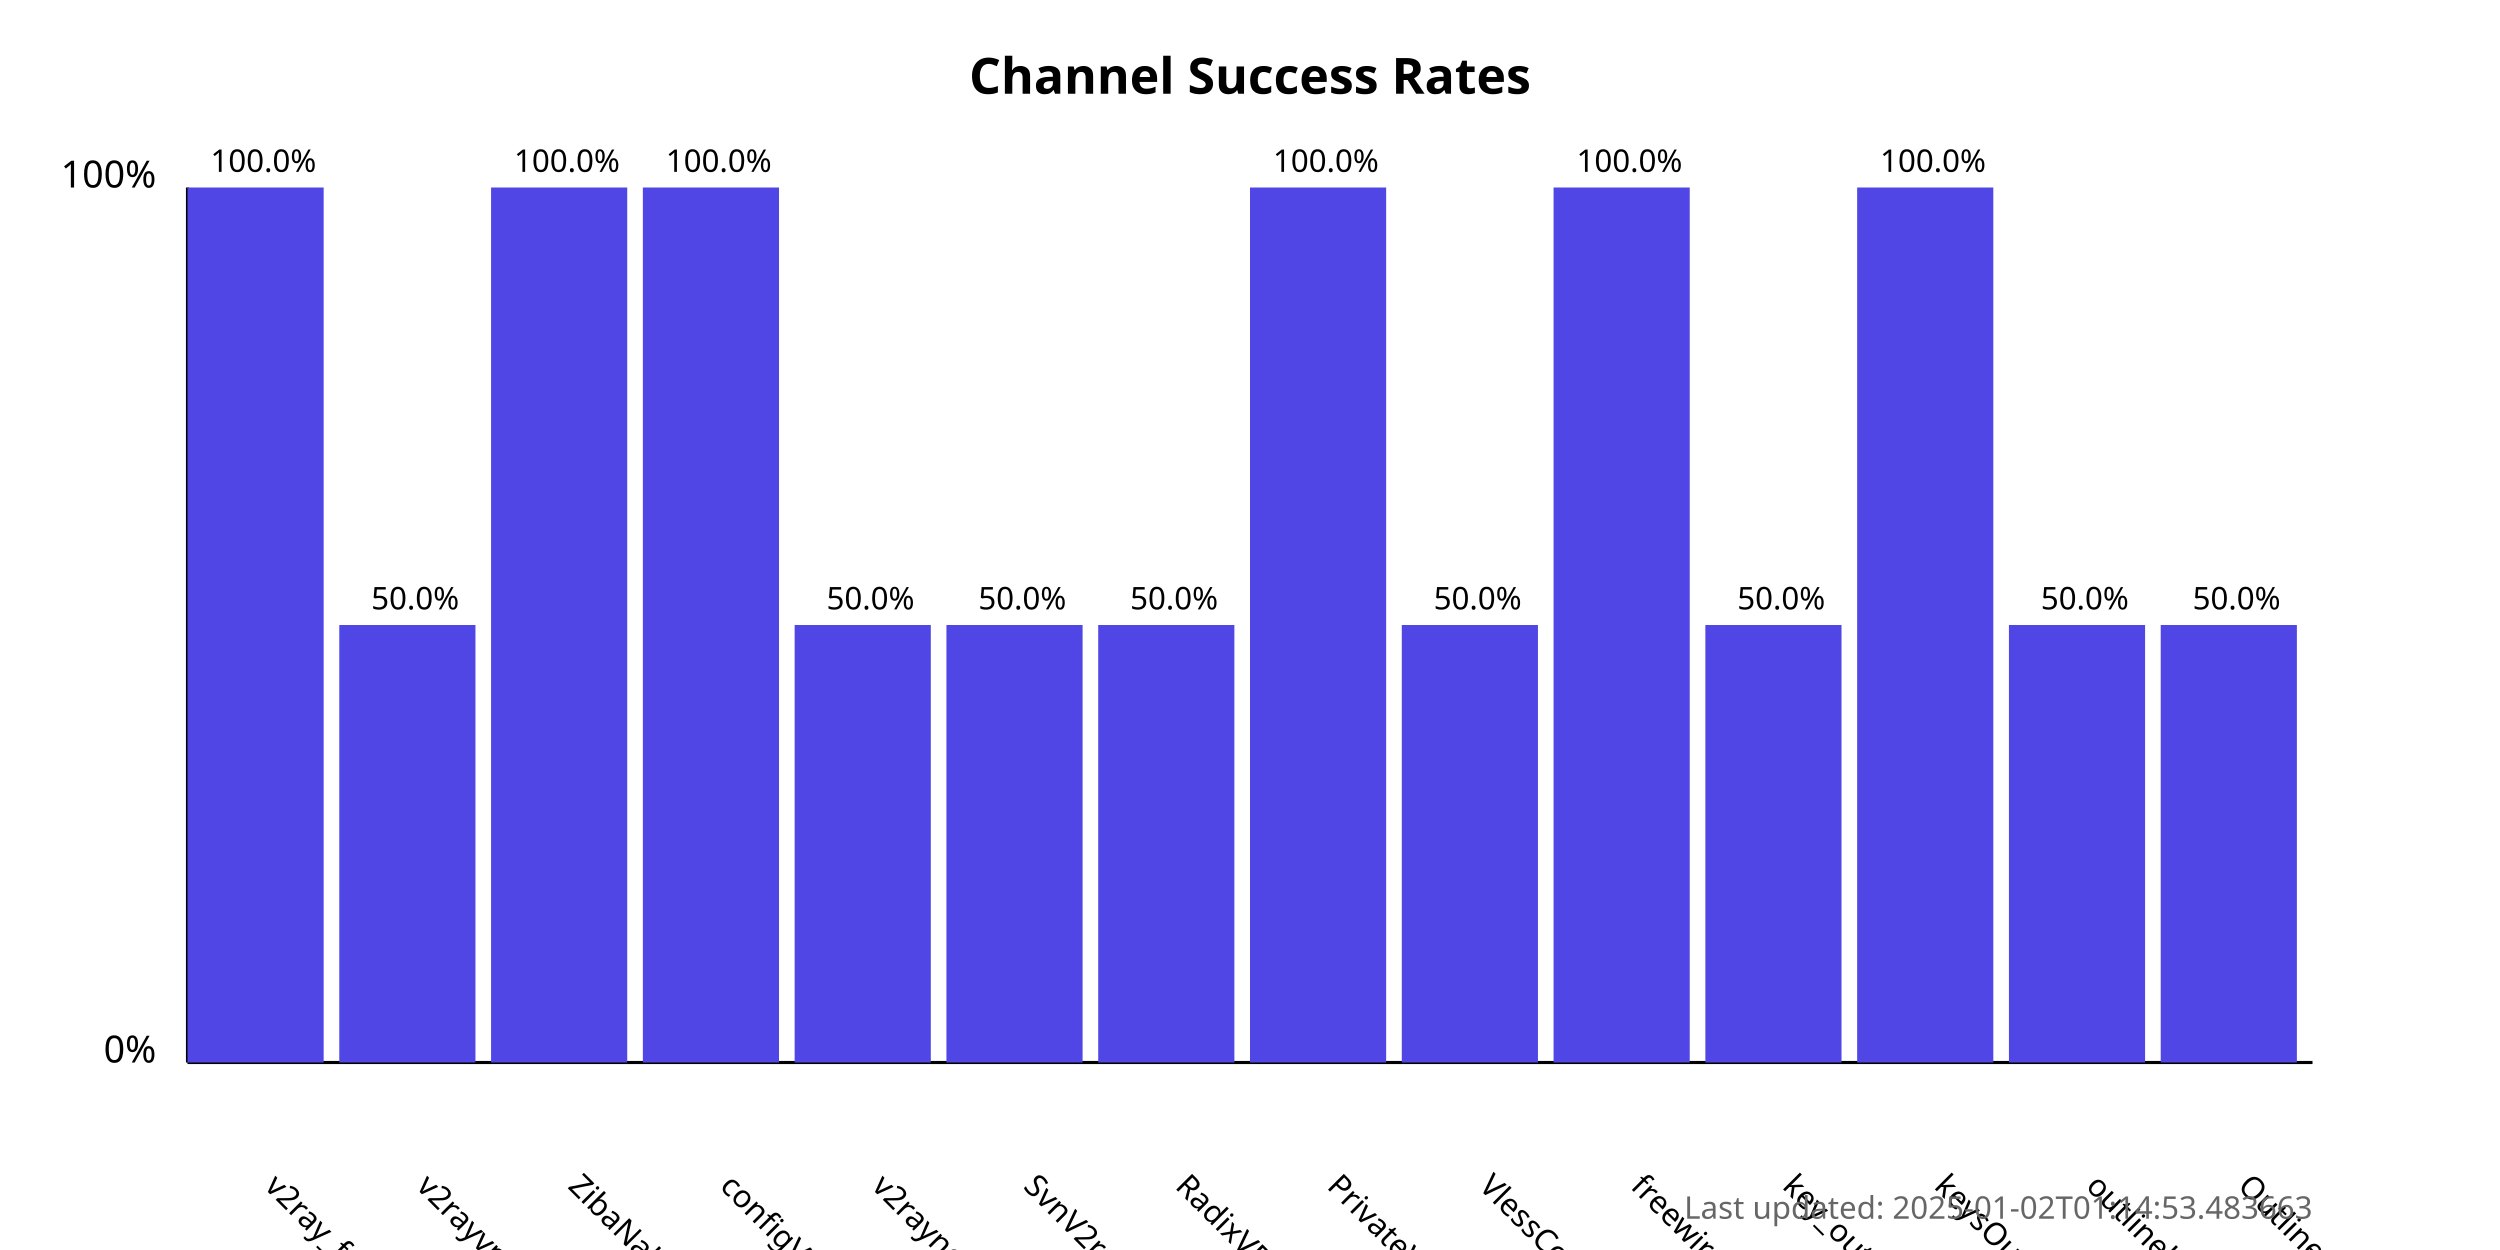
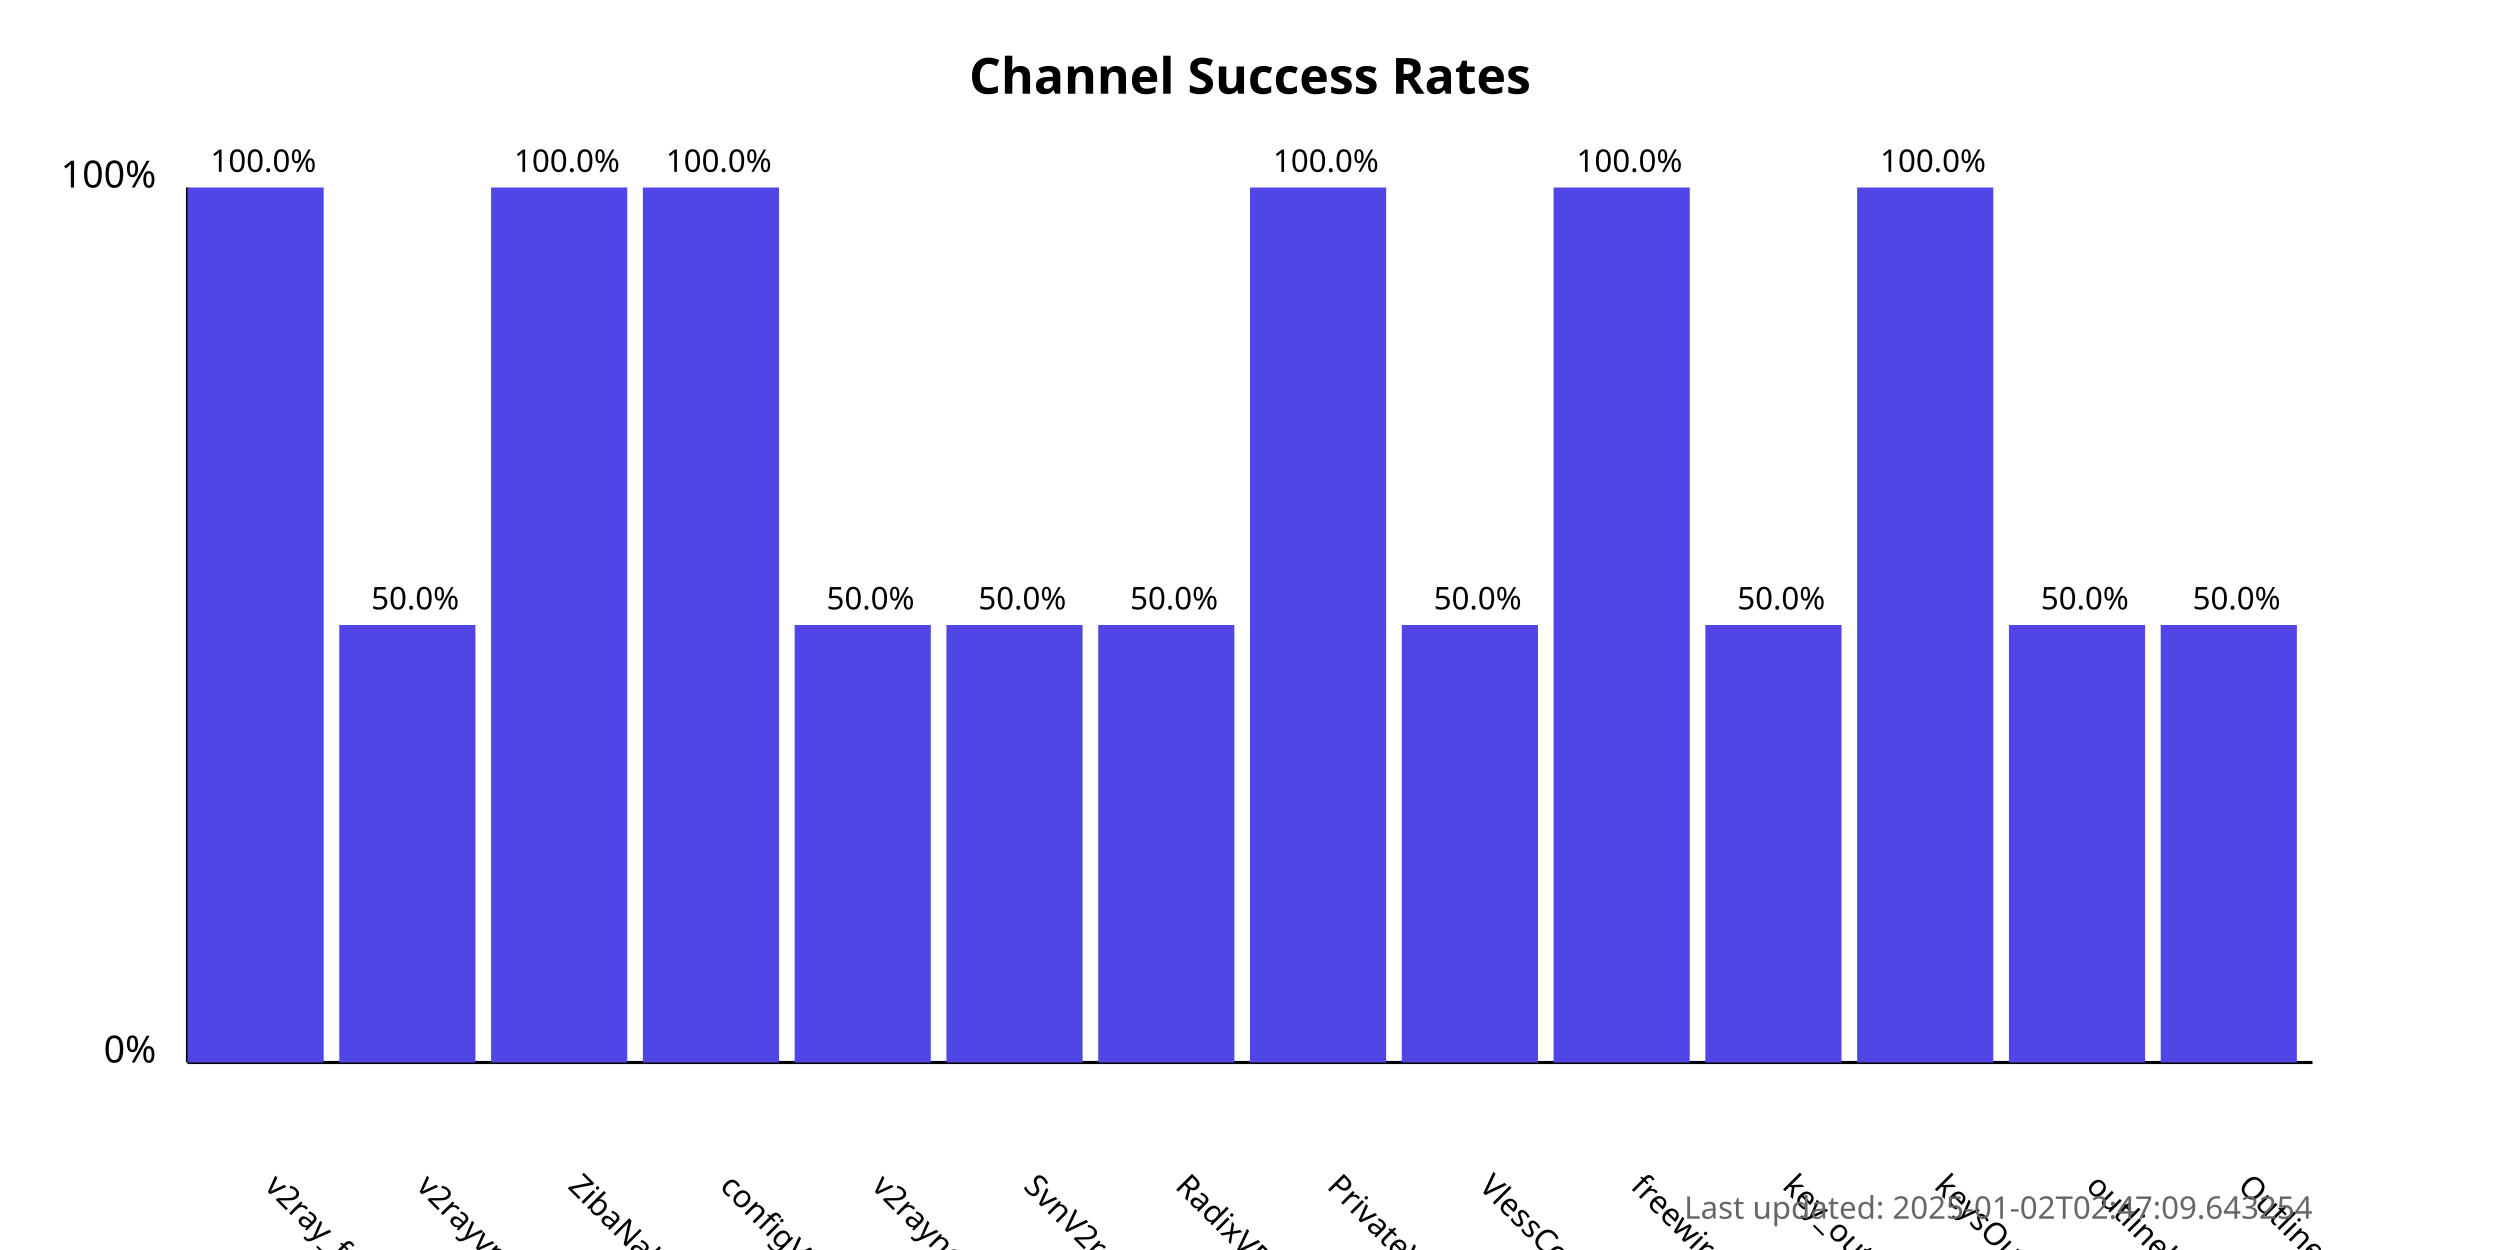
<svg xmlns="http://www.w3.org/2000/svg" width="800" height="400">
  <style>
            .chart-title { font: bold 16px sans-serif; }
            .axis-label { font: 12px sans-serif; }
            .tick-label { font: 10px sans-serif; }
            .bar { fill: #4f46e5; }
            .bar:hover { fill: #6366f1; }
            .timestamp { font: 10px sans-serif; fill: #666; }
        </style>
  <text x="400.0" y="30" text-anchor="middle" class="chart-title">
            Channel Success Rates
        </text>
  <line x1="60" y1="340" x2="60" y2="60" stroke="black" stroke-width="1" />
  <line x1="60" y1="340" x2="740" y2="340" stroke="black" stroke-width="1" />
  <text x="50" y="340" text-anchor="end" class="axis-label">0%</text>
  <text x="50" y="60" text-anchor="end" class="axis-label">100%</text>
  <g>
    <rect x="60" y="60.0" width="43.571" height="280.0" class="bar" />
    <text x="84.286" y="380" transform="rotate(45, 84.28571, 380)" text-anchor="start" class="tick-label">
                v2ray_free_conf
            </text>
    <text x="84.286" y="55.0" text-anchor="middle" class="tick-label">
                100.0%
            </text>
  </g>
  <g>
    <rect x="108.571" y="200.0" width="43.571" height="140.0" class="bar" />
    <text x="132.857" y="380" transform="rotate(45, 132.8571, 380)" text-anchor="start" class="tick-label">
                v2rayvpno
            </text>
    <text x="132.857" y="195.0" text-anchor="middle" class="tick-label">
                50.0%
            </text>
  </g>
  <g>
    <rect x="157.143" y="60.0" width="43.571" height="280.0" class="bar" />
    <text x="181.429" y="380" transform="rotate(45, 181.4286, 380)" text-anchor="start" class="tick-label">
                ZibaNabz
            </text>
    <text x="181.429" y="55.0" text-anchor="middle" class="tick-label">
                100.0%
            </text>
  </g>
  <g>
    <rect x="205.714" y="60.0" width="43.571" height="280.0" class="bar" />
    <text x="230.0" y="380" transform="rotate(45, 230.0, 380)" text-anchor="start" class="tick-label">
                configV2rayForFree
            </text>
    <text x="230.0" y="55.0" text-anchor="middle" class="tick-label">
                100.0%
            </text>
  </g>
  <g>
    <rect x="254.286" y="200.0" width="43.571" height="140.0" class="bar" />
    <text x="278.571" y="380" transform="rotate(45, 278.5714, 380)" text-anchor="start" class="tick-label">
                v2rayngvpn
            </text>
    <text x="278.571" y="195.0" text-anchor="middle" class="tick-label">
                50.0%
            </text>
  </g>
  <g>
    <rect x="302.857" y="200.0" width="43.571" height="140.0" class="bar" />
    <text x="327.143" y="380" transform="rotate(45, 327.1429, 380)" text-anchor="start" class="tick-label">
                SvnV2ray
            </text>
    <text x="327.143" y="195.0" text-anchor="middle" class="tick-label">
                50.0%
            </text>
  </g>
  <g>
    <rect x="351.429" y="200.0" width="43.571" height="140.0" class="bar" />
    <text x="375.714" y="380" transform="rotate(45, 375.7143, 380)" text-anchor="start" class="tick-label">
                RadixVPN
            </text>
    <text x="375.714" y="195.0" text-anchor="middle" class="tick-label">
                50.0%
            </text>
  </g>
  <g>
    <rect x="400" y="60.0" width="43.571" height="280.0" class="bar" />
    <text x="424.286" y="380" transform="rotate(45, 424.2857, 380)" text-anchor="start" class="tick-label">
                PrivateVPNs
            </text>
    <text x="424.286" y="55.0" text-anchor="middle" class="tick-label">
                100.0%
            </text>
  </g>
  <g>
    <rect x="448.571" y="200.0" width="43.571" height="140.0" class="bar" />
    <text x="472.857" y="380" transform="rotate(45, 472.8571, 380)" text-anchor="start" class="tick-label">
                VlessConfig
            </text>
    <text x="472.857" y="195.0" text-anchor="middle" class="tick-label">
                50.0%
            </text>
  </g>
  <g>
    <rect x="497.143" y="60.0" width="43.571" height="280.0" class="bar" />
    <text x="521.429" y="380" transform="rotate(45, 521.4286, 380)" text-anchor="start" class="tick-label">
                freewireguard
            </text>
    <text x="521.429" y="55.0" text-anchor="middle" class="tick-label">
                100.0%
            </text>
  </g>
  <g>
    <rect x="545.714" y="200.0" width="43.571" height="140.0" class="bar" />
    <text x="570.0" y="380" transform="rotate(45, 570.0, 380)" text-anchor="start" class="tick-label">
                key_outline
            </text>
    <text x="570.0" y="195.0" text-anchor="middle" class="tick-label">
                50.0%
            </text>
  </g>
  <g>
    <rect x="594.286" y="60.0" width="43.571" height="280.0" class="bar" />
    <text x="618.571" y="380" transform="rotate(45, 618.5714, 380)" text-anchor="start" class="tick-label">
                keysOutline
            </text>
    <text x="618.571" y="55.0" text-anchor="middle" class="tick-label">
                100.0%
            </text>
  </g>
  <g>
    <rect x="642.857" y="200.0" width="43.571" height="140.0" class="bar" />
    <text x="667.143" y="380" transform="rotate(45, 667.1429, 380)" text-anchor="start" class="tick-label">
                outlinekeys_free
            </text>
    <text x="667.143" y="195.0" text-anchor="middle" class="tick-label">
                50.0%
            </text>
  </g>
  <g>
    <rect x="691.429" y="200.0" width="43.571" height="140.0" class="bar" />
    <text x="715.714" y="380" transform="rotate(45, 715.7143, 380)" text-anchor="start" class="tick-label">
                OutlineReleasedKey
            </text>
    <text x="715.714" y="195.0" text-anchor="middle" class="tick-label">
                50.0%
            </text>
  </g>
  <text x="740" y="390" text-anchor="end" class="timestamp">
-             Last updated: 2025-01-02T01:14:53.483663
+             Last updated: 2025-01-02T02:47:09.643254
        </text>
</svg>
